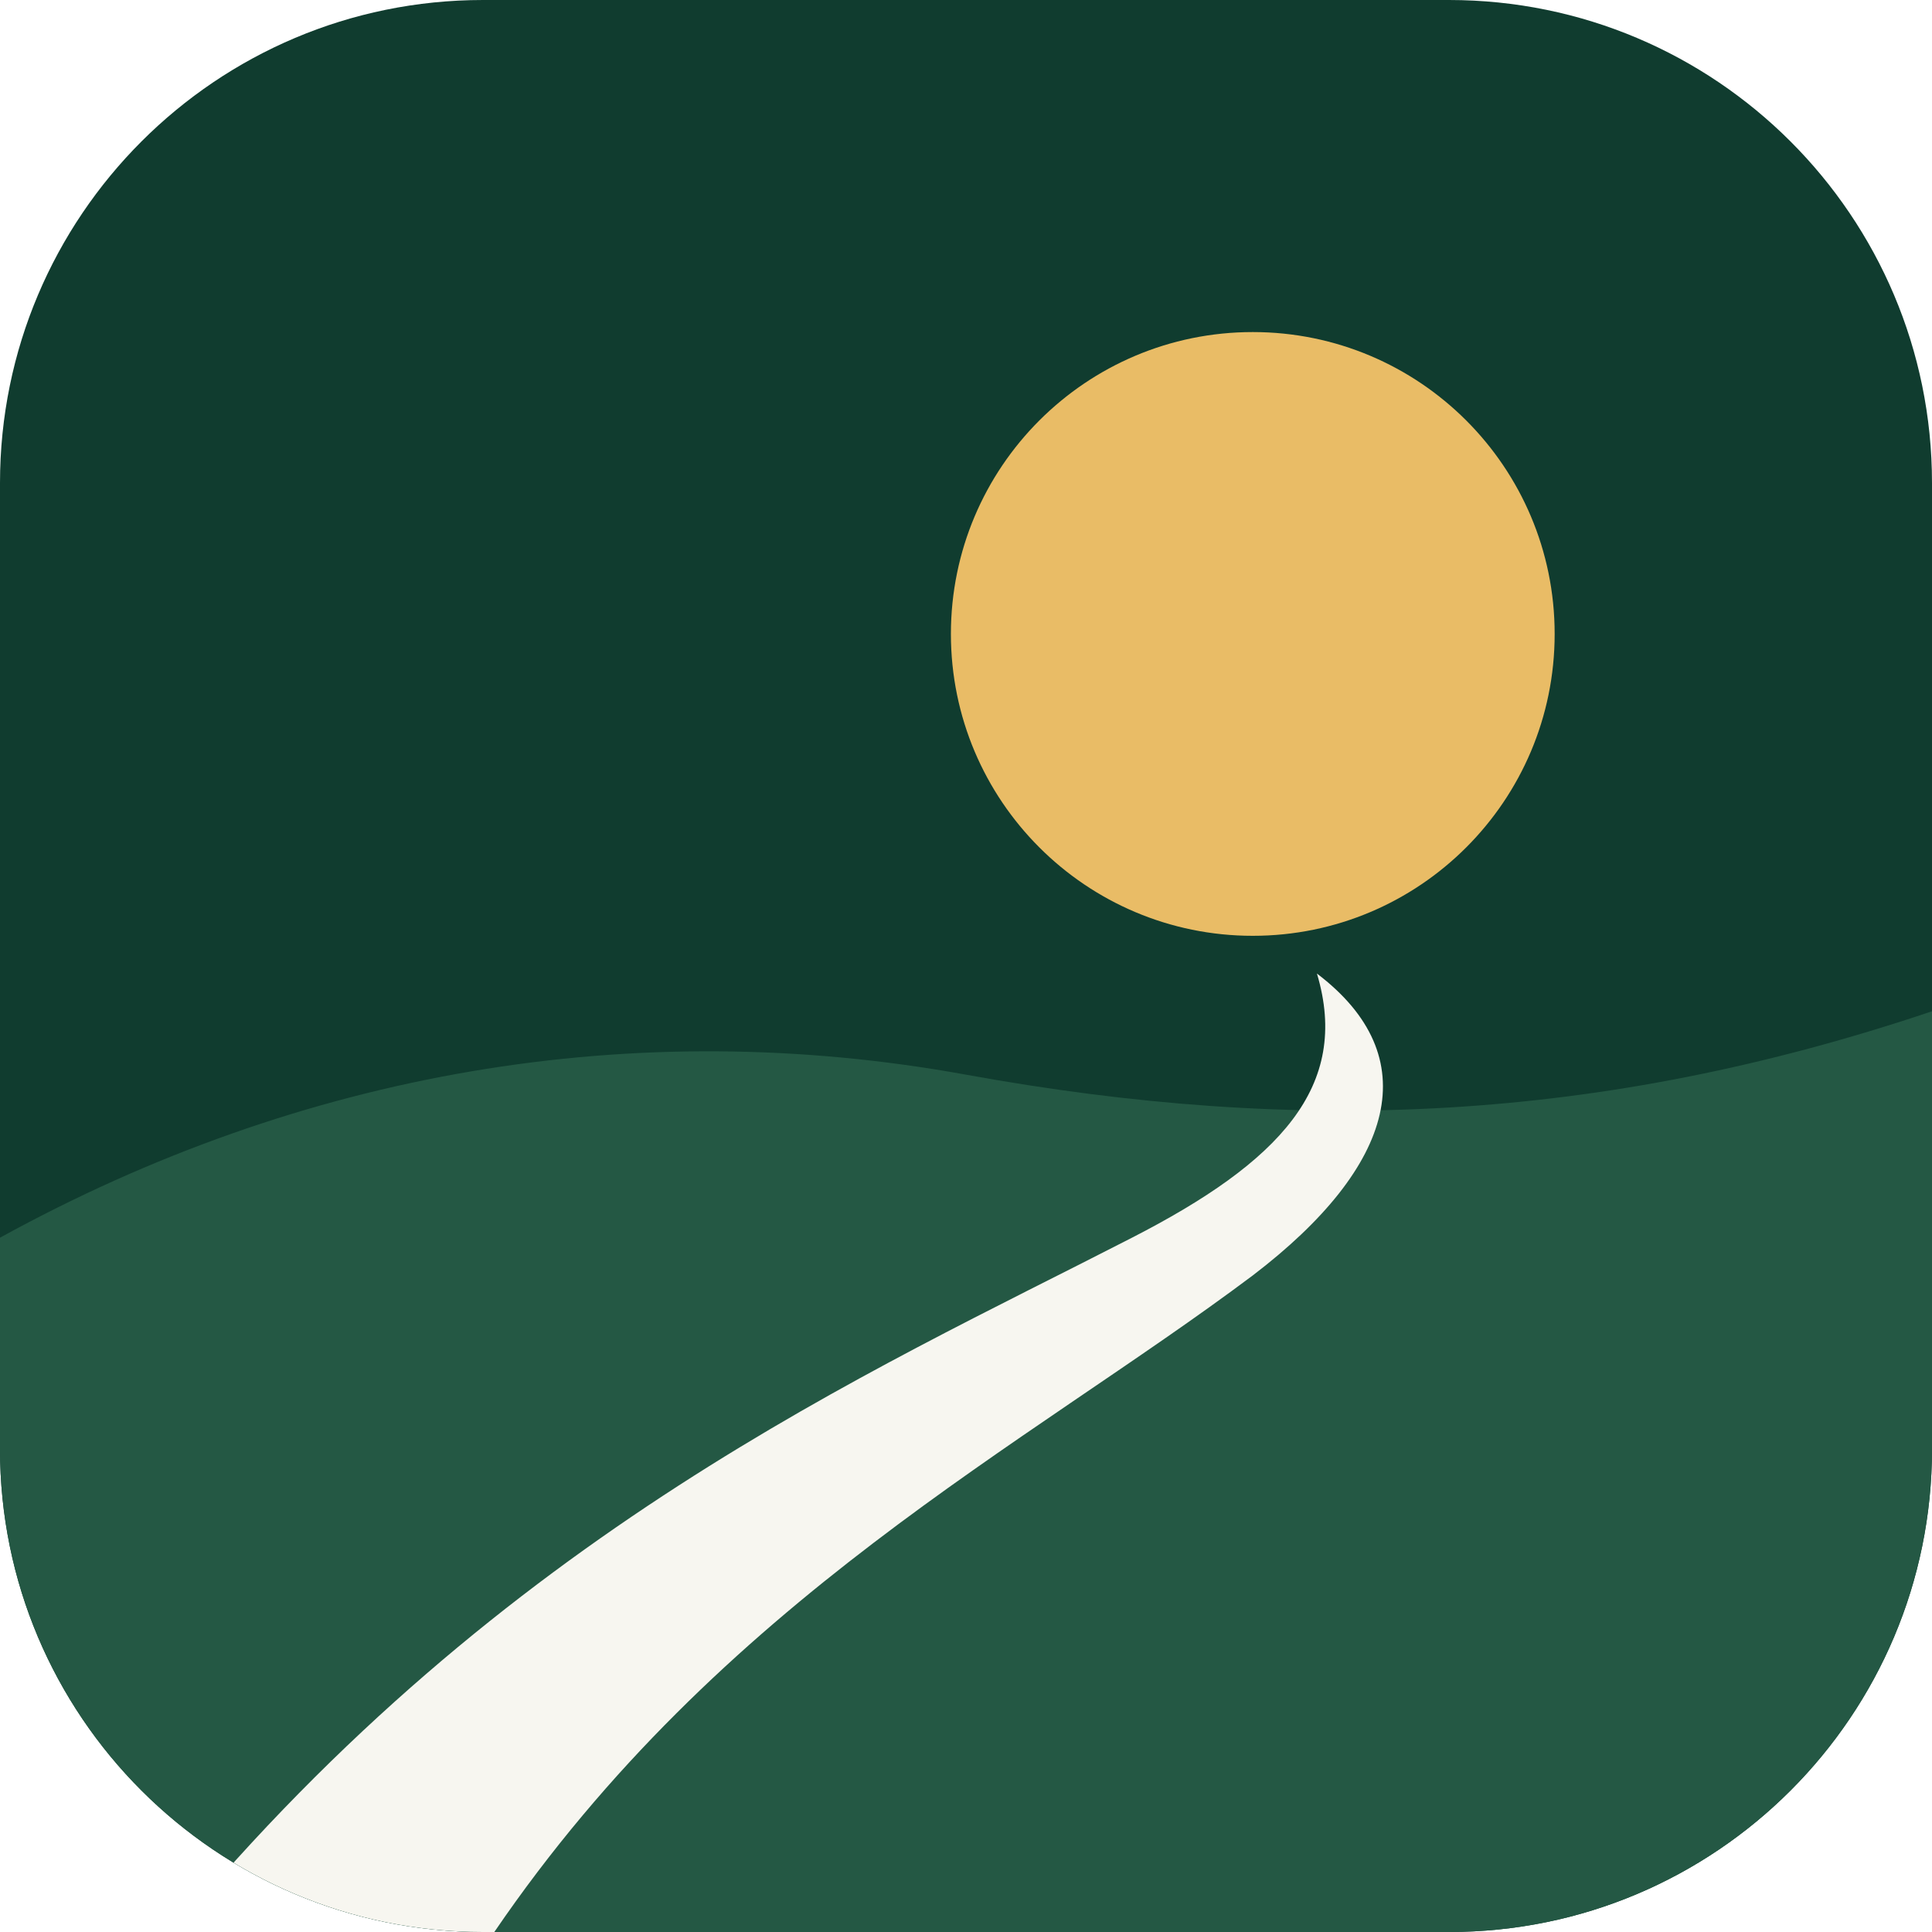
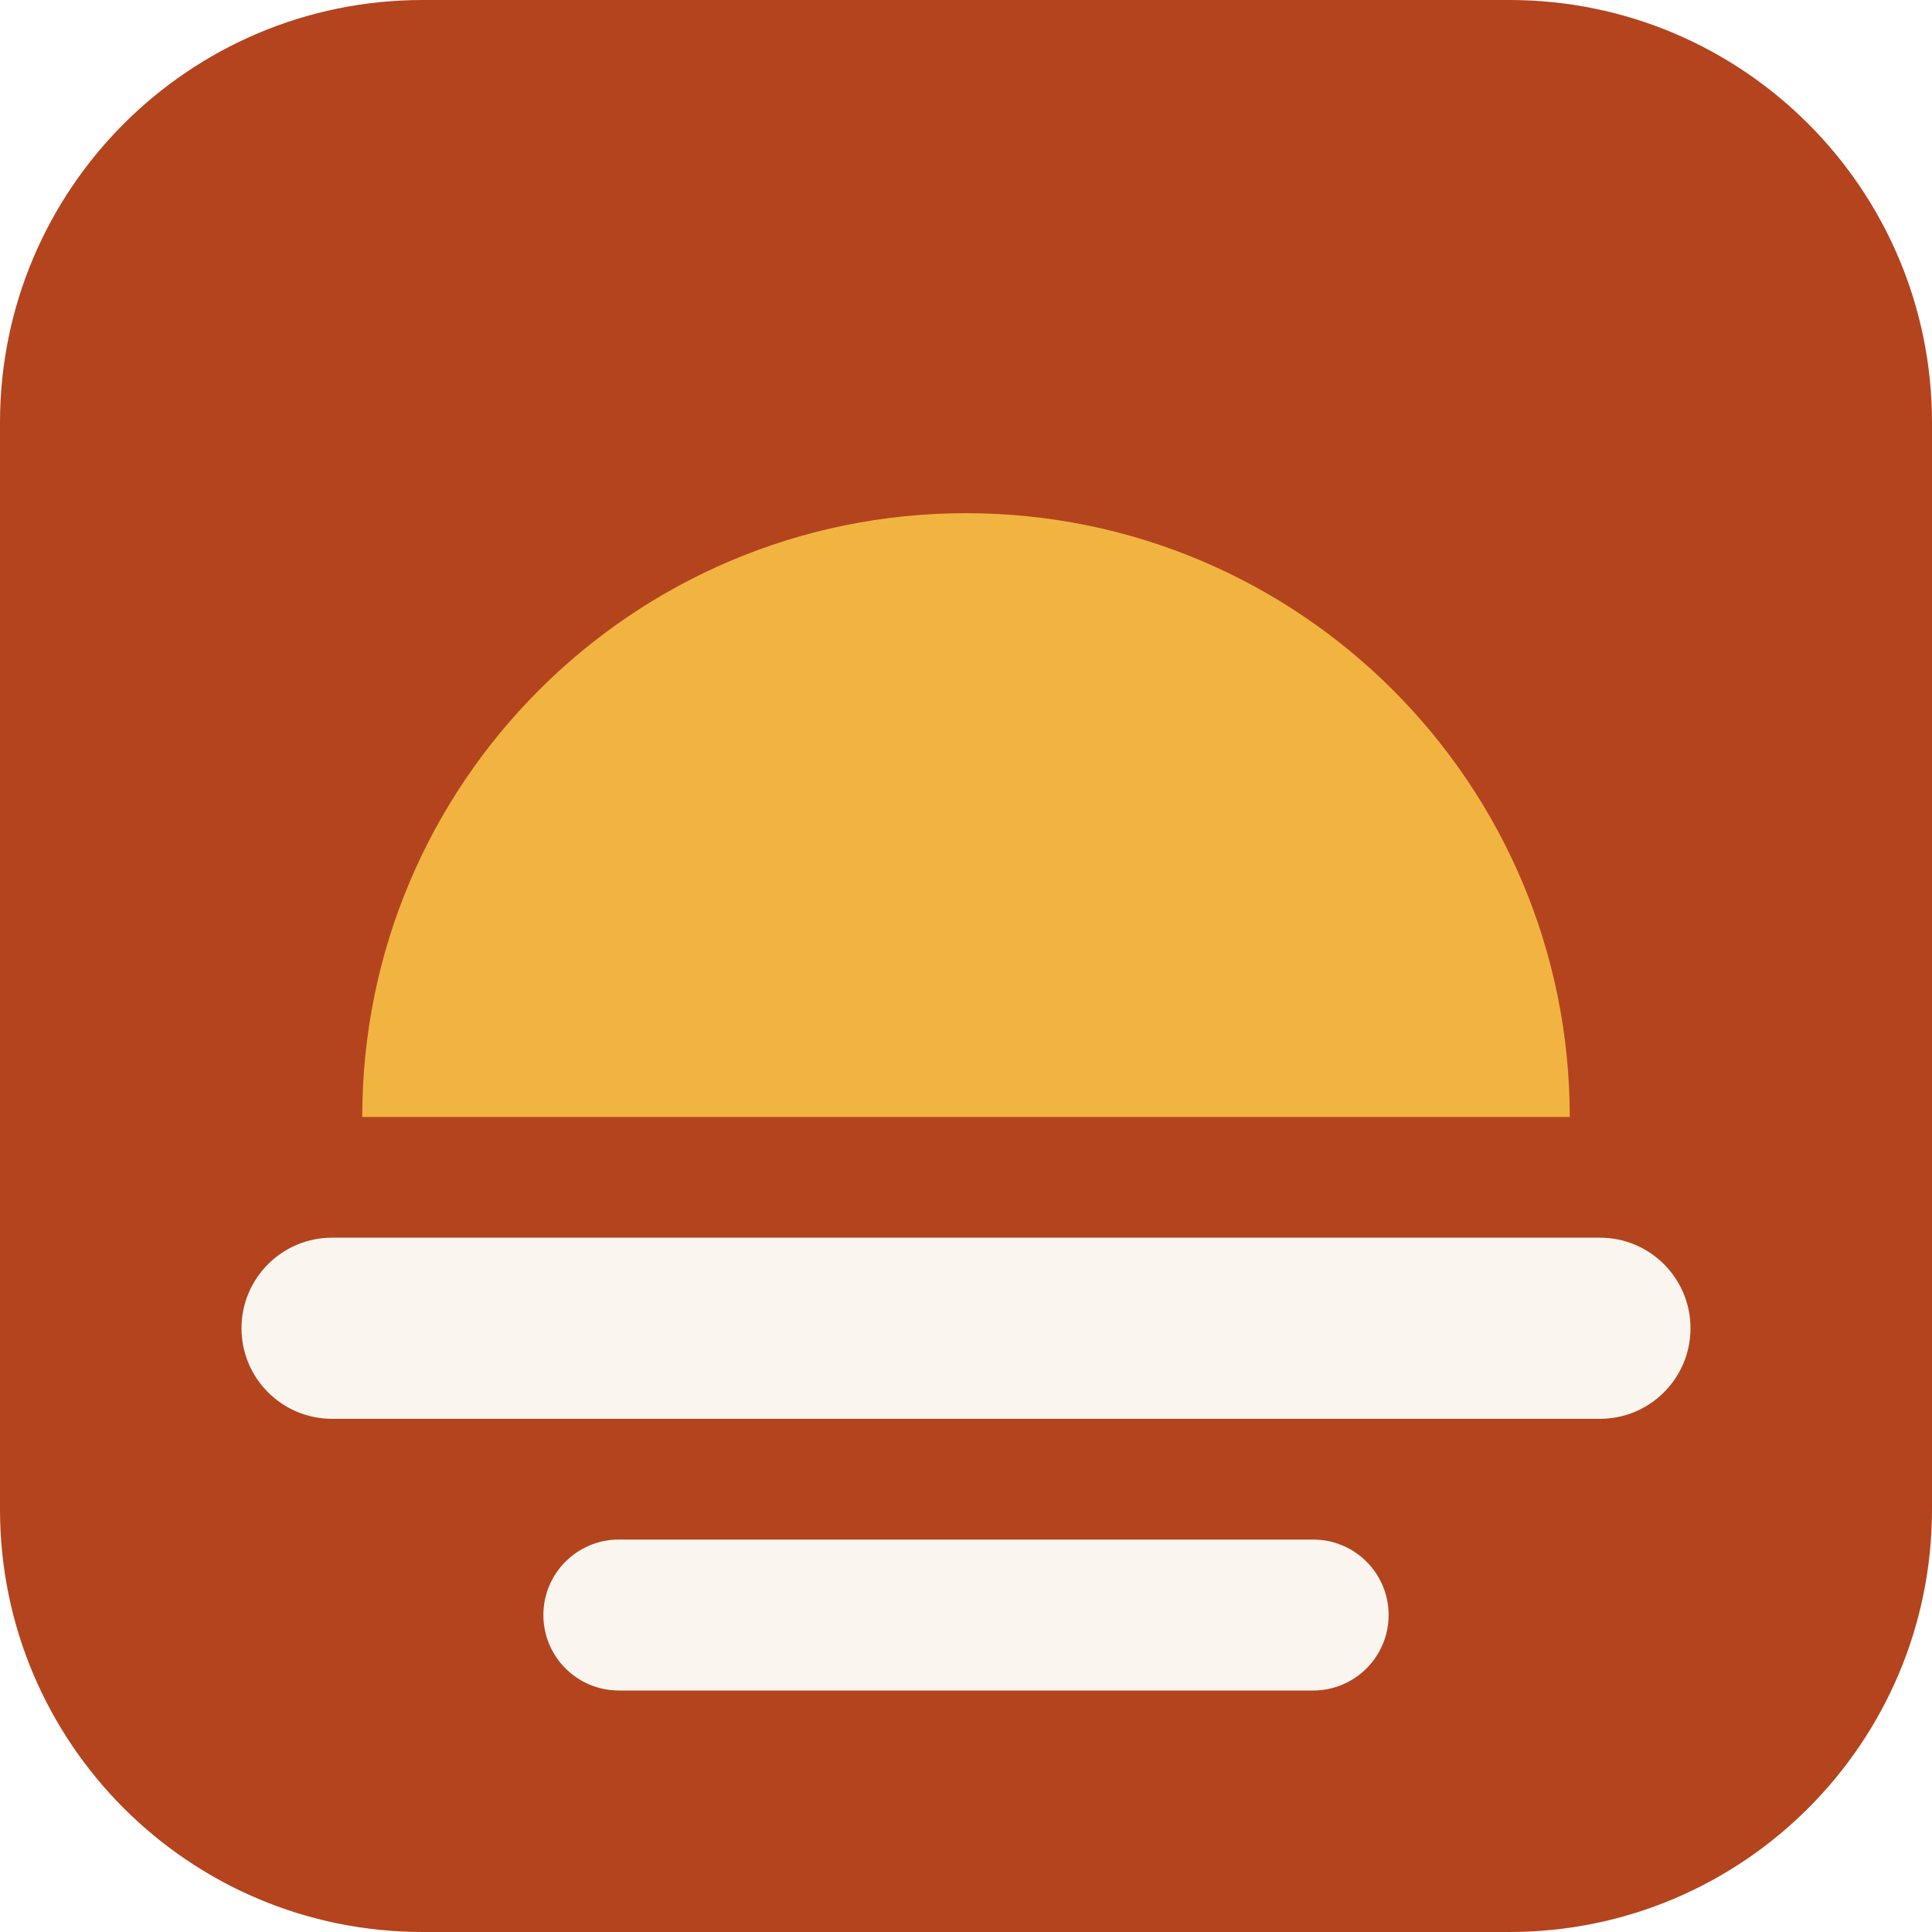
<svg xmlns="http://www.w3.org/2000/svg" viewBox="0 0 64 64" role="img" aria-labelledby="t">
-   <defs>
-     <clipPath id="s-clip">
-       <rect width="64" height="64" rx="16" />
-     </clipPath>
-   </defs>
-   <g clip-path="url(#s-clip)">
-     <rect width="64" height="64" fill="#103C2F" />
-     <circle cx="41.5" cy="21" r="10" fill="#E9BC66" />
-     <path d="M0 41C10 35.5 21 33.6 32 35.6C43 37.6 53 37.2 64 33.5V64H0Z" fill="#245844" />
-     <path d="M19.5 64C25.5 55.2 33.6 51.1 39.6 46.6C43.4 43.7 44.2 40.8 41.3 38.6C42.2 41.6 40.3 43.6 36.4 45.6C29.4 49.2 19.8 53.4 11 64Z" fill="#F7F6F0" transform="translate(32 64) scale(1.25) translate(-32 -64)" />
-   </g>
+   <rect width="64" height="64" rx="14" fill="#B4441E" />
+   <path d="M12 37a20 20 0 0 1 40 0z" fill="#F2B441" />
+   <rect x="8" y="41" width="48" height="6" rx="3" fill="#FAF6EF" />
+   <rect x="18" y="51" width="28" height="5" rx="2.5" fill="#FAF6EF" />
</svg>
